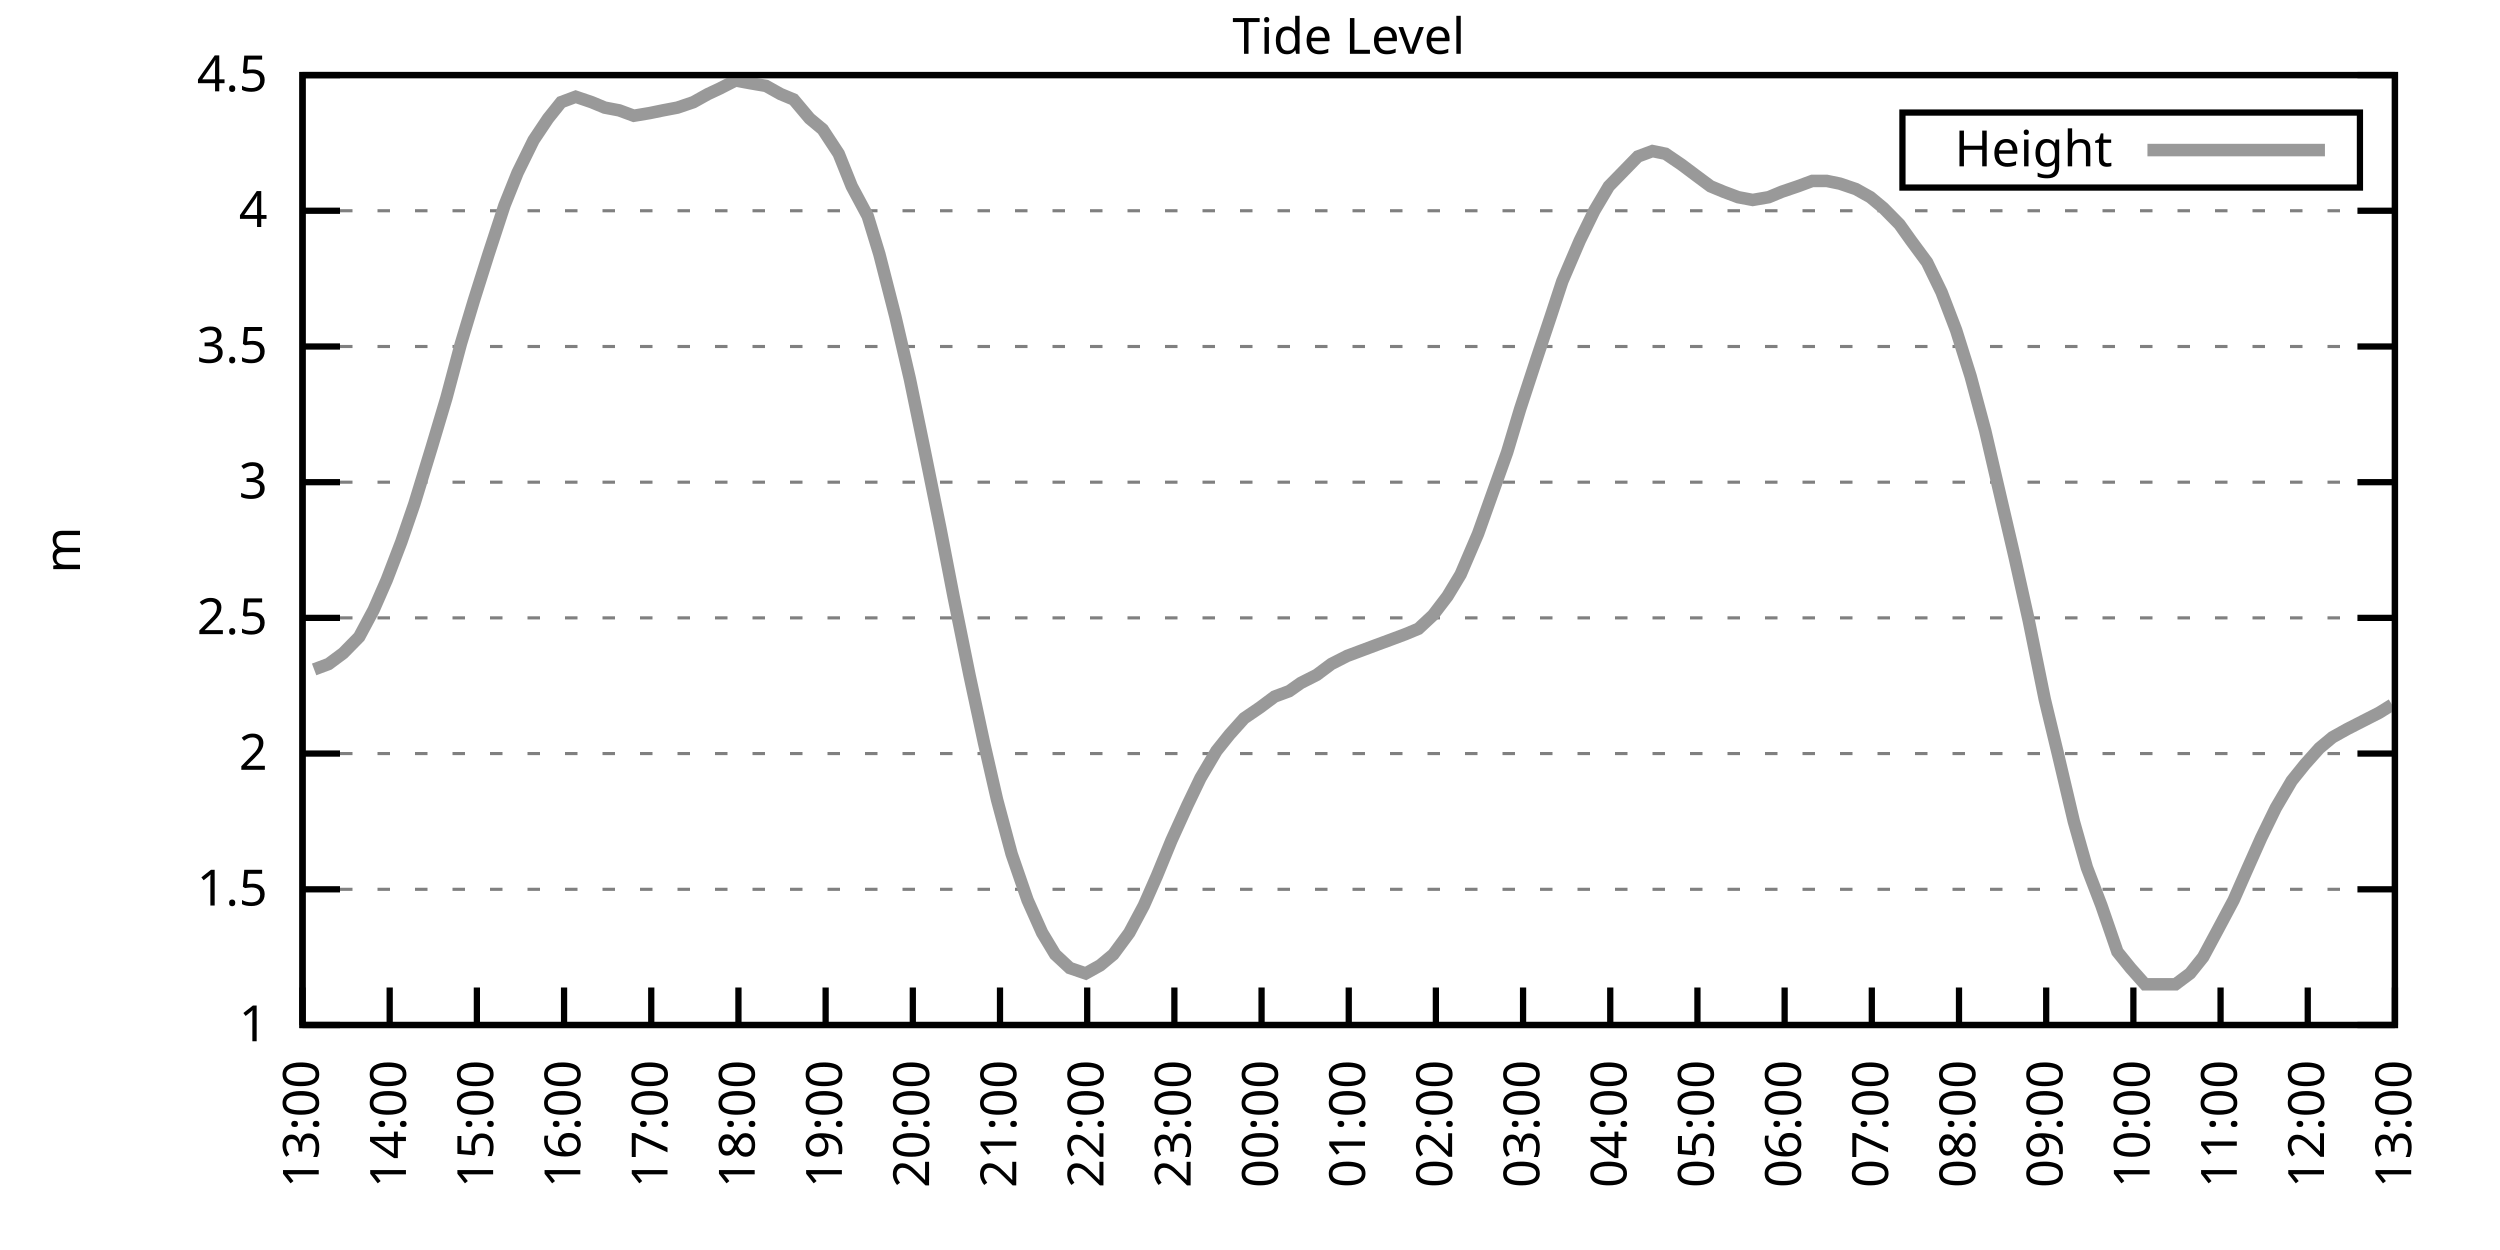
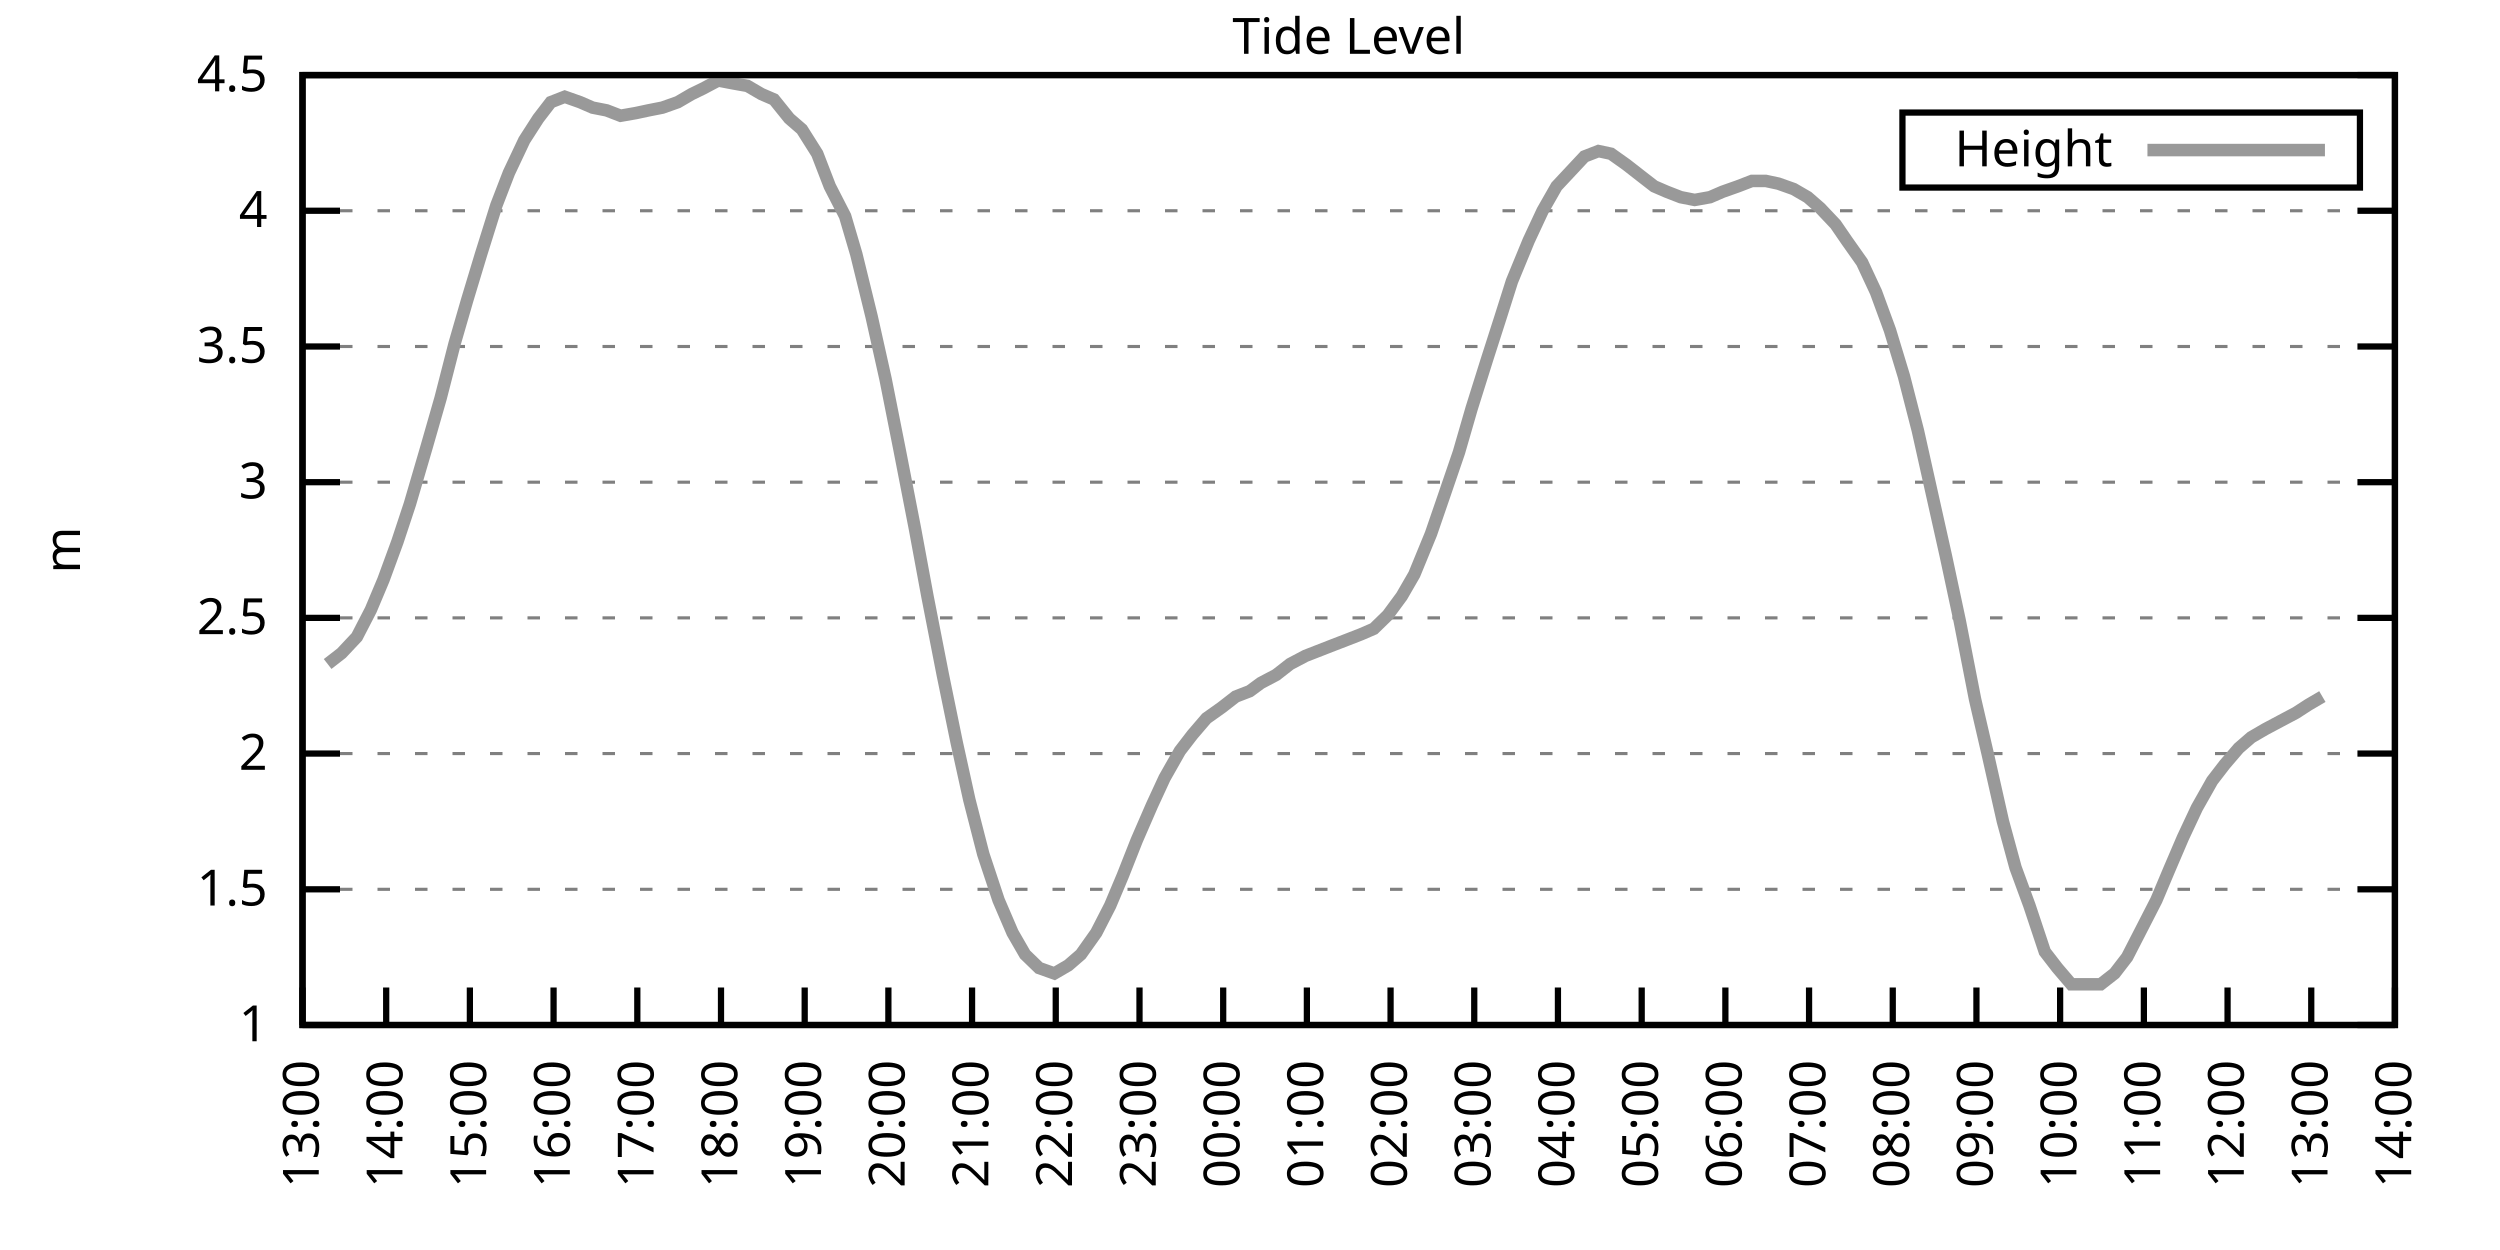
<svg xmlns="http://www.w3.org/2000/svg" xmlns:xlink="http://www.w3.org/1999/xlink" width="400" height="200" viewBox="0 0 400 200">
  <g id="gnuplot_canvas">
    <rect x="0" y="0" width="400" height="200" fill="none" />
    <defs>
      <circle id="gpDot" r="0.5" stroke-width="0.5" stroke="currentColor" />
      <path id="gpPt0" stroke-width="0.333" stroke="currentColor" d="M-1,0 h2 M0,-1 v2" />
      <path id="gpPt1" stroke-width="0.333" stroke="currentColor" d="M-1,-1 L1,1 M1,-1 L-1,1" />
      <path id="gpPt2" stroke-width="0.333" stroke="currentColor" d="M-1,0 L1,0 M0,-1 L0,1 M-1,-1 L1,1 M-1,1 L1,-1" />
      <rect id="gpPt3" stroke-width="0.333" stroke="currentColor" x="-1" y="-1" width="2" height="2" />
      <rect id="gpPt4" stroke-width="0.333" stroke="currentColor" fill="currentColor" x="-1" y="-1" width="2" height="2" />
      <circle id="gpPt5" stroke-width="0.333" stroke="currentColor" cx="0" cy="0" r="1" />
      <use xlink:href="#gpPt5" id="gpPt6" fill="currentColor" stroke="none" />
      <path id="gpPt7" stroke-width="0.333" stroke="currentColor" d="M0,-1.33 L-1.33,0.67 L1.33,0.67 z" />
      <use xlink:href="#gpPt7" id="gpPt8" fill="currentColor" stroke="none" />
      <use xlink:href="#gpPt7" id="gpPt9" stroke="currentColor" transform="rotate(180)" />
      <use xlink:href="#gpPt9" id="gpPt10" fill="currentColor" stroke="none" />
      <use xlink:href="#gpPt3" id="gpPt11" stroke="currentColor" transform="rotate(45)" />
      <use xlink:href="#gpPt11" id="gpPt12" fill="currentColor" stroke="none" />
      <path id="gpPt13" stroke-width="0.333" stroke="currentColor" d="M0,1.330 L1.265,0.411 L0.782,-1.067 L-0.782,-1.076 L-1.265,0.411 z" />
      <use xlink:href="#gpPt13" id="gpPt14" fill="currentColor" stroke="none" />
      <filter id="textbox" filterUnits="objectBoundingBox" x="0" y="0" height="1" width="1">
        <feFlood flood-color="white" flood-opacity="1" result="bgnd" />
        <feComposite in="SourceGraphic" in2="bgnd" operator="atop" />
      </filter>
      <filter id="greybox" filterUnits="objectBoundingBox" x="0" y="0" height="1" width="1">
        <feFlood flood-color="lightgrey" flood-opacity="1" result="grey" />
        <feComposite in="SourceGraphic" in2="grey" operator="atop" />
      </filter>
    </defs>
    <g fill="none" color="white" stroke="currentColor" stroke-width="1.00" stroke-linecap="butt" stroke-linejoin="miter">
</g>
    <g fill="none" color="black" stroke="currentColor" stroke-width="1.00" stroke-linecap="butt" stroke-linejoin="miter">
      <g stroke="none" shape-rendering="crispEdges">
        <polygon fill="rgb(255, 255, 255)" points="48.40,164.00 383.18,164.00 383.18,12.02 48.40,12.02 " />
      </g>
    </g>
    <g fill="none" color="black" stroke="currentColor" stroke-width="1.00" stroke-linecap="butt" stroke-linejoin="miter">
</g>
    <g fill="none" color="black" stroke="black" stroke-width="0.50" stroke-linecap="butt" stroke-linejoin="miter">
</g>
    <g fill="none" color="gray" stroke="currentColor" stroke-width="0.50" stroke-linecap="butt" stroke-linejoin="miter">
      <path stroke="gray" stroke-dasharray="2,4" class="gridline" d="M48.40,164.00 L383.19,164.00  " />
    </g>
    <g fill="none" color="gray" stroke="gray" stroke-width="1.00" stroke-linecap="butt" stroke-linejoin="miter">
</g>
    <g fill="none" color="black" stroke="currentColor" stroke-width="1.00" stroke-linecap="butt" stroke-linejoin="miter">
      <path stroke="black" d="M48.40,164.00 L54.40,164.00 M383.19,164.00 L377.19,164.00  " />
      <g transform="translate(42.80,166.60)" stroke="none" fill="black" font-family="Sans" font-size="8.00" text-anchor="end">
        <text>
          <tspan font-family="Sans"> 1</tspan>
        </text>
      </g>
    </g>
    <g fill="none" color="black" stroke="currentColor" stroke-width="1.00" stroke-linecap="butt" stroke-linejoin="miter">
</g>
    <g fill="none" color="black" stroke="black" stroke-width="0.50" stroke-linecap="butt" stroke-linejoin="miter">
</g>
    <g fill="none" color="gray" stroke="currentColor" stroke-width="0.50" stroke-linecap="butt" stroke-linejoin="miter">
      <path stroke="gray" stroke-dasharray="2,4" class="gridline" d="M48.40,142.29 L383.19,142.29  " />
    </g>
    <g fill="none" color="gray" stroke="gray" stroke-width="1.00" stroke-linecap="butt" stroke-linejoin="miter">
</g>
    <g fill="none" color="black" stroke="currentColor" stroke-width="1.00" stroke-linecap="butt" stroke-linejoin="miter">
      <path stroke="black" d="M48.40,142.29 L54.40,142.29 M383.19,142.29 L377.19,142.29  " />
      <g transform="translate(42.80,144.89)" stroke="none" fill="black" font-family="Sans" font-size="8.00" text-anchor="end">
        <text>
          <tspan font-family="Sans"> 1.5</tspan>
        </text>
      </g>
    </g>
    <g fill="none" color="black" stroke="currentColor" stroke-width="1.00" stroke-linecap="butt" stroke-linejoin="miter">
</g>
    <g fill="none" color="black" stroke="black" stroke-width="0.50" stroke-linecap="butt" stroke-linejoin="miter">
</g>
    <g fill="none" color="gray" stroke="currentColor" stroke-width="0.50" stroke-linecap="butt" stroke-linejoin="miter">
      <path stroke="gray" stroke-dasharray="2,4" class="gridline" d="M48.40,120.57 L383.19,120.57  " />
    </g>
    <g fill="none" color="gray" stroke="gray" stroke-width="1.00" stroke-linecap="butt" stroke-linejoin="miter">
</g>
    <g fill="none" color="black" stroke="currentColor" stroke-width="1.00" stroke-linecap="butt" stroke-linejoin="miter">
      <path stroke="black" d="M48.40,120.57 L54.40,120.57 M383.19,120.57 L377.19,120.57  " />
      <g transform="translate(42.80,123.17)" stroke="none" fill="black" font-family="Sans" font-size="8.00" text-anchor="end">
        <text>
          <tspan font-family="Sans"> 2</tspan>
        </text>
      </g>
    </g>
    <g fill="none" color="black" stroke="currentColor" stroke-width="1.00" stroke-linecap="butt" stroke-linejoin="miter">
</g>
    <g fill="none" color="black" stroke="black" stroke-width="0.50" stroke-linecap="butt" stroke-linejoin="miter">
</g>
    <g fill="none" color="gray" stroke="currentColor" stroke-width="0.50" stroke-linecap="butt" stroke-linejoin="miter">
      <path stroke="gray" stroke-dasharray="2,4" class="gridline" d="M48.40,98.86 L383.19,98.86  " />
    </g>
    <g fill="none" color="gray" stroke="gray" stroke-width="1.00" stroke-linecap="butt" stroke-linejoin="miter">
</g>
    <g fill="none" color="black" stroke="currentColor" stroke-width="1.00" stroke-linecap="butt" stroke-linejoin="miter">
      <path stroke="black" d="M48.40,98.86 L54.40,98.86 M383.19,98.86 L377.19,98.86  " />
      <g transform="translate(42.80,101.46)" stroke="none" fill="black" font-family="Sans" font-size="8.00" text-anchor="end">
        <text>
          <tspan font-family="Sans"> 2.5</tspan>
        </text>
      </g>
    </g>
    <g fill="none" color="black" stroke="currentColor" stroke-width="1.00" stroke-linecap="butt" stroke-linejoin="miter">
</g>
    <g fill="none" color="black" stroke="black" stroke-width="0.50" stroke-linecap="butt" stroke-linejoin="miter">
</g>
    <g fill="none" color="gray" stroke="currentColor" stroke-width="0.50" stroke-linecap="butt" stroke-linejoin="miter">
      <path stroke="gray" stroke-dasharray="2,4" class="gridline" d="M48.40,77.15 L383.19,77.15  " />
    </g>
    <g fill="none" color="gray" stroke="gray" stroke-width="1.00" stroke-linecap="butt" stroke-linejoin="miter">
</g>
    <g fill="none" color="black" stroke="currentColor" stroke-width="1.00" stroke-linecap="butt" stroke-linejoin="miter">
      <path stroke="black" d="M48.40,77.15 L54.40,77.15 M383.19,77.15 L377.19,77.15  " />
      <g transform="translate(42.80,79.75)" stroke="none" fill="black" font-family="Sans" font-size="8.00" text-anchor="end">
        <text>
          <tspan font-family="Sans"> 3</tspan>
        </text>
      </g>
    </g>
    <g fill="none" color="black" stroke="currentColor" stroke-width="1.00" stroke-linecap="butt" stroke-linejoin="miter">
</g>
    <g fill="none" color="black" stroke="black" stroke-width="0.50" stroke-linecap="butt" stroke-linejoin="miter">
</g>
    <g fill="none" color="gray" stroke="currentColor" stroke-width="0.50" stroke-linecap="butt" stroke-linejoin="miter">
      <path stroke="gray" stroke-dasharray="2,4" class="gridline" d="M48.40,55.44 L383.19,55.44  " />
    </g>
    <g fill="none" color="gray" stroke="gray" stroke-width="1.00" stroke-linecap="butt" stroke-linejoin="miter">
</g>
    <g fill="none" color="black" stroke="currentColor" stroke-width="1.00" stroke-linecap="butt" stroke-linejoin="miter">
      <path stroke="black" d="M48.40,55.44 L54.40,55.44 M383.19,55.44 L377.19,55.44  " />
      <g transform="translate(42.80,58.04)" stroke="none" fill="black" font-family="Sans" font-size="8.00" text-anchor="end">
        <text>
          <tspan font-family="Sans"> 3.5</tspan>
        </text>
      </g>
    </g>
    <g fill="none" color="black" stroke="currentColor" stroke-width="1.00" stroke-linecap="butt" stroke-linejoin="miter">
</g>
    <g fill="none" color="black" stroke="black" stroke-width="0.50" stroke-linecap="butt" stroke-linejoin="miter">
</g>
    <g fill="none" color="gray" stroke="currentColor" stroke-width="0.50" stroke-linecap="butt" stroke-linejoin="miter">
      <path stroke="gray" stroke-dasharray="2,4" class="gridline" d="M48.40,33.72 L383.19,33.72  " />
    </g>
    <g fill="none" color="gray" stroke="gray" stroke-width="1.00" stroke-linecap="butt" stroke-linejoin="miter">
</g>
    <g fill="none" color="black" stroke="currentColor" stroke-width="1.00" stroke-linecap="butt" stroke-linejoin="miter">
      <path stroke="black" d="M48.40,33.72 L54.40,33.72 M383.19,33.72 L377.19,33.72  " />
      <g transform="translate(42.80,36.32)" stroke="none" fill="black" font-family="Sans" font-size="8.00" text-anchor="end">
        <text>
          <tspan font-family="Sans"> 4</tspan>
        </text>
      </g>
    </g>
    <g fill="none" color="black" stroke="currentColor" stroke-width="1.00" stroke-linecap="butt" stroke-linejoin="miter">
</g>
    <g fill="none" color="black" stroke="black" stroke-width="0.50" stroke-linecap="butt" stroke-linejoin="miter">
</g>
    <g fill="none" color="gray" stroke="currentColor" stroke-width="0.50" stroke-linecap="butt" stroke-linejoin="miter">
      <path stroke="gray" stroke-dasharray="2,4" class="gridline" d="M48.40,12.01 L383.19,12.01  " />
    </g>
    <g fill="none" color="gray" stroke="gray" stroke-width="1.00" stroke-linecap="butt" stroke-linejoin="miter">
</g>
    <g fill="none" color="black" stroke="currentColor" stroke-width="1.00" stroke-linecap="butt" stroke-linejoin="miter">
      <path stroke="black" d="M48.40,12.01 L54.40,12.01 M383.19,12.01 L377.19,12.01  " />
      <g transform="translate(42.80,14.61)" stroke="none" fill="black" font-family="Sans" font-size="8.00" text-anchor="end">
        <text>
          <tspan font-family="Sans"> 4.5</tspan>
        </text>
      </g>
    </g>
    <g fill="none" color="black" stroke="currentColor" stroke-width="1.00" stroke-linecap="butt" stroke-linejoin="miter">
      <path stroke="black" d="M48.40,164.00 L48.40,158.00  " />
      <g transform="translate(51.00,169.60) rotate(270.00)" stroke="none" fill="black" font-family="Sans" font-size="8.00" text-anchor="end">
        <text>
          <tspan font-family="Sans">13:00</tspan>
        </text>
      </g>
    </g>
    <g fill="none" color="black" stroke="currentColor" stroke-width="1.00" stroke-linecap="butt" stroke-linejoin="miter">
-       <path stroke="black" d="M62.35,164.00 L62.35,158.00  " />
-       <g transform="translate(64.95,169.60) rotate(270.00)" stroke="none" fill="black" font-family="Sans" font-size="8.00" text-anchor="end">
+       <path stroke="black" d="M61.79,164.00 L61.79,158.00  " />
+       <g transform="translate(64.39,169.60) rotate(270.00)" stroke="none" fill="black" font-family="Sans" font-size="8.00" text-anchor="end">
        <text>
          <tspan font-family="Sans">14:00</tspan>
        </text>
      </g>
    </g>
    <g fill="none" color="black" stroke="currentColor" stroke-width="1.00" stroke-linecap="butt" stroke-linejoin="miter">
-       <path stroke="black" d="M76.30,164.00 L76.30,158.00  " />
-       <g transform="translate(78.90,169.60) rotate(270.00)" stroke="none" fill="black" font-family="Sans" font-size="8.00" text-anchor="end">
+       <path stroke="black" d="M75.18,164.00 L75.18,158.00  " />
+       <g transform="translate(77.78,169.60) rotate(270.00)" stroke="none" fill="black" font-family="Sans" font-size="8.00" text-anchor="end">
        <text>
          <tspan font-family="Sans">15:00</tspan>
        </text>
      </g>
    </g>
    <g fill="none" color="black" stroke="currentColor" stroke-width="1.00" stroke-linecap="butt" stroke-linejoin="miter">
-       <path stroke="black" d="M90.25,164.00 L90.25,158.00  " />
-       <g transform="translate(92.85,169.60) rotate(270.00)" stroke="none" fill="black" font-family="Sans" font-size="8.00" text-anchor="end">
+       <path stroke="black" d="M88.57,164.00 L88.57,158.00  " />
+       <g transform="translate(91.17,169.60) rotate(270.00)" stroke="none" fill="black" font-family="Sans" font-size="8.00" text-anchor="end">
        <text>
          <tspan font-family="Sans">16:00</tspan>
        </text>
      </g>
    </g>
    <g fill="none" color="black" stroke="currentColor" stroke-width="1.00" stroke-linecap="butt" stroke-linejoin="miter">
-       <path stroke="black" d="M104.20,164.00 L104.20,158.00  " />
-       <g transform="translate(106.80,169.60) rotate(270.00)" stroke="none" fill="black" font-family="Sans" font-size="8.00" text-anchor="end">
+       <path stroke="black" d="M101.97,164.00 L101.97,158.00  " />
+       <g transform="translate(104.57,169.60) rotate(270.00)" stroke="none" fill="black" font-family="Sans" font-size="8.00" text-anchor="end">
        <text>
          <tspan font-family="Sans">17:00</tspan>
        </text>
      </g>
    </g>
    <g fill="none" color="black" stroke="currentColor" stroke-width="1.00" stroke-linecap="butt" stroke-linejoin="miter">
-       <path stroke="black" d="M118.15,164.00 L118.15,158.00  " />
-       <g transform="translate(120.75,169.60) rotate(270.00)" stroke="none" fill="black" font-family="Sans" font-size="8.00" text-anchor="end">
+       <path stroke="black" d="M115.36,164.00 L115.36,158.00  " />
+       <g transform="translate(117.96,169.60) rotate(270.00)" stroke="none" fill="black" font-family="Sans" font-size="8.00" text-anchor="end">
        <text>
          <tspan font-family="Sans">18:00</tspan>
        </text>
      </g>
    </g>
    <g fill="none" color="black" stroke="currentColor" stroke-width="1.00" stroke-linecap="butt" stroke-linejoin="miter">
-       <path stroke="black" d="M132.10,164.00 L132.10,158.00  " />
-       <g transform="translate(134.70,169.60) rotate(270.00)" stroke="none" fill="black" font-family="Sans" font-size="8.00" text-anchor="end">
+       <path stroke="black" d="M128.75,164.00 L128.75,158.00  " />
+       <g transform="translate(131.35,169.60) rotate(270.00)" stroke="none" fill="black" font-family="Sans" font-size="8.00" text-anchor="end">
        <text>
          <tspan font-family="Sans">19:00</tspan>
        </text>
      </g>
    </g>
    <g fill="none" color="black" stroke="currentColor" stroke-width="1.00" stroke-linecap="butt" stroke-linejoin="miter">
-       <path stroke="black" d="M146.05,164.00 L146.05,158.00  " />
-       <g transform="translate(148.65,169.60) rotate(270.00)" stroke="none" fill="black" font-family="Sans" font-size="8.00" text-anchor="end">
+       <path stroke="black" d="M142.14,164.00 L142.14,158.00  " />
+       <g transform="translate(144.74,169.60) rotate(270.00)" stroke="none" fill="black" font-family="Sans" font-size="8.00" text-anchor="end">
        <text>
          <tspan font-family="Sans">20:00</tspan>
        </text>
      </g>
    </g>
    <g fill="none" color="black" stroke="currentColor" stroke-width="1.00" stroke-linecap="butt" stroke-linejoin="miter">
-       <path stroke="black" d="M160.00,164.00 L160.00,158.00  " />
-       <g transform="translate(162.60,169.60) rotate(270.00)" stroke="none" fill="black" font-family="Sans" font-size="8.00" text-anchor="end">
+       <path stroke="black" d="M155.53,164.00 L155.53,158.00  " />
+       <g transform="translate(158.13,169.60) rotate(270.00)" stroke="none" fill="black" font-family="Sans" font-size="8.00" text-anchor="end">
        <text>
          <tspan font-family="Sans">21:00</tspan>
        </text>
      </g>
    </g>
    <g fill="none" color="black" stroke="currentColor" stroke-width="1.00" stroke-linecap="butt" stroke-linejoin="miter">
-       <path stroke="black" d="M173.95,164.00 L173.95,158.00  " />
-       <g transform="translate(176.55,169.60) rotate(270.00)" stroke="none" fill="black" font-family="Sans" font-size="8.00" text-anchor="end">
+       <path stroke="black" d="M168.92,164.00 L168.92,158.00  " />
+       <g transform="translate(171.52,169.60) rotate(270.00)" stroke="none" fill="black" font-family="Sans" font-size="8.00" text-anchor="end">
        <text>
          <tspan font-family="Sans">22:00</tspan>
        </text>
      </g>
    </g>
    <g fill="none" color="black" stroke="currentColor" stroke-width="1.00" stroke-linecap="butt" stroke-linejoin="miter">
-       <path stroke="black" d="M187.90,164.00 L187.90,158.00  " />
-       <g transform="translate(190.50,169.60) rotate(270.00)" stroke="none" fill="black" font-family="Sans" font-size="8.00" text-anchor="end">
+       <path stroke="black" d="M182.32,164.00 L182.32,158.00  " />
+       <g transform="translate(184.92,169.60) rotate(270.00)" stroke="none" fill="black" font-family="Sans" font-size="8.00" text-anchor="end">
        <text>
          <tspan font-family="Sans">23:00</tspan>
        </text>
      </g>
    </g>
    <g fill="none" color="black" stroke="currentColor" stroke-width="1.00" stroke-linecap="butt" stroke-linejoin="miter">
-       <path stroke="black" d="M201.85,164.00 L201.85,158.00  " />
-       <g transform="translate(204.45,169.60) rotate(270.00)" stroke="none" fill="black" font-family="Sans" font-size="8.00" text-anchor="end">
+       <path stroke="black" d="M195.71,164.00 L195.71,158.00  " />
+       <g transform="translate(198.31,169.60) rotate(270.00)" stroke="none" fill="black" font-family="Sans" font-size="8.00" text-anchor="end">
        <text>
          <tspan font-family="Sans">00:00</tspan>
        </text>
      </g>
    </g>
    <g fill="none" color="black" stroke="currentColor" stroke-width="1.00" stroke-linecap="butt" stroke-linejoin="miter">
-       <path stroke="black" d="M215.80,164.00 L215.80,158.00  " />
-       <g transform="translate(218.40,169.60) rotate(270.00)" stroke="none" fill="black" font-family="Sans" font-size="8.00" text-anchor="end">
+       <path stroke="black" d="M209.10,164.00 L209.10,158.00  " />
+       <g transform="translate(211.70,169.60) rotate(270.00)" stroke="none" fill="black" font-family="Sans" font-size="8.00" text-anchor="end">
        <text>
          <tspan font-family="Sans">01:00</tspan>
        </text>
      </g>
    </g>
    <g fill="none" color="black" stroke="currentColor" stroke-width="1.00" stroke-linecap="butt" stroke-linejoin="miter">
-       <path stroke="black" d="M229.74,164.00 L229.74,158.00  " />
-       <g transform="translate(232.34,169.60) rotate(270.00)" stroke="none" fill="black" font-family="Sans" font-size="8.00" text-anchor="end">
+       <path stroke="black" d="M222.49,164.00 L222.49,158.00  " />
+       <g transform="translate(225.09,169.60) rotate(270.00)" stroke="none" fill="black" font-family="Sans" font-size="8.00" text-anchor="end">
        <text>
          <tspan font-family="Sans">02:00</tspan>
        </text>
      </g>
    </g>
    <g fill="none" color="black" stroke="currentColor" stroke-width="1.00" stroke-linecap="butt" stroke-linejoin="miter">
-       <path stroke="black" d="M243.69,164.00 L243.69,158.00  " />
-       <g transform="translate(246.29,169.60) rotate(270.00)" stroke="none" fill="black" font-family="Sans" font-size="8.00" text-anchor="end">
+       <path stroke="black" d="M235.88,164.00 L235.88,158.00  " />
+       <g transform="translate(238.48,169.60) rotate(270.00)" stroke="none" fill="black" font-family="Sans" font-size="8.00" text-anchor="end">
        <text>
          <tspan font-family="Sans">03:00</tspan>
        </text>
      </g>
    </g>
    <g fill="none" color="black" stroke="currentColor" stroke-width="1.00" stroke-linecap="butt" stroke-linejoin="miter">
-       <path stroke="black" d="M257.64,164.00 L257.64,158.00  " />
-       <g transform="translate(260.24,169.60) rotate(270.00)" stroke="none" fill="black" font-family="Sans" font-size="8.00" text-anchor="end">
+       <path stroke="black" d="M249.27,164.00 L249.27,158.00  " />
+       <g transform="translate(251.87,169.60) rotate(270.00)" stroke="none" fill="black" font-family="Sans" font-size="8.00" text-anchor="end">
        <text>
          <tspan font-family="Sans">04:00</tspan>
        </text>
      </g>
    </g>
    <g fill="none" color="black" stroke="currentColor" stroke-width="1.00" stroke-linecap="butt" stroke-linejoin="miter">
-       <path stroke="black" d="M271.59,164.00 L271.59,158.00  " />
-       <g transform="translate(274.19,169.60) rotate(270.00)" stroke="none" fill="black" font-family="Sans" font-size="8.00" text-anchor="end">
+       <path stroke="black" d="M262.67,164.00 L262.67,158.00  " />
+       <g transform="translate(265.27,169.60) rotate(270.00)" stroke="none" fill="black" font-family="Sans" font-size="8.00" text-anchor="end">
        <text>
          <tspan font-family="Sans">05:00</tspan>
        </text>
      </g>
    </g>
    <g fill="none" color="black" stroke="currentColor" stroke-width="1.00" stroke-linecap="butt" stroke-linejoin="miter">
-       <path stroke="black" d="M285.54,164.00 L285.54,158.00  " />
-       <g transform="translate(288.14,169.60) rotate(270.00)" stroke="none" fill="black" font-family="Sans" font-size="8.00" text-anchor="end">
+       <path stroke="black" d="M276.06,164.00 L276.06,158.00  " />
+       <g transform="translate(278.66,169.60) rotate(270.00)" stroke="none" fill="black" font-family="Sans" font-size="8.00" text-anchor="end">
        <text>
          <tspan font-family="Sans">06:00</tspan>
        </text>
      </g>
    </g>
    <g fill="none" color="black" stroke="currentColor" stroke-width="1.00" stroke-linecap="butt" stroke-linejoin="miter">
-       <path stroke="black" d="M299.49,164.00 L299.49,158.00  " />
-       <g transform="translate(302.09,169.60) rotate(270.00)" stroke="none" fill="black" font-family="Sans" font-size="8.00" text-anchor="end">
+       <path stroke="black" d="M289.45,164.00 L289.45,158.00  " />
+       <g transform="translate(292.05,169.60) rotate(270.00)" stroke="none" fill="black" font-family="Sans" font-size="8.00" text-anchor="end">
        <text>
          <tspan font-family="Sans">07:00</tspan>
        </text>
      </g>
    </g>
    <g fill="none" color="black" stroke="currentColor" stroke-width="1.00" stroke-linecap="butt" stroke-linejoin="miter">
-       <path stroke="black" d="M313.44,164.00 L313.44,158.00  " />
-       <g transform="translate(316.04,169.60) rotate(270.00)" stroke="none" fill="black" font-family="Sans" font-size="8.00" text-anchor="end">
+       <path stroke="black" d="M302.84,164.00 L302.84,158.00  " />
+       <g transform="translate(305.44,169.60) rotate(270.00)" stroke="none" fill="black" font-family="Sans" font-size="8.00" text-anchor="end">
        <text>
          <tspan font-family="Sans">08:00</tspan>
        </text>
      </g>
    </g>
    <g fill="none" color="black" stroke="currentColor" stroke-width="1.00" stroke-linecap="butt" stroke-linejoin="miter">
-       <path stroke="black" d="M327.39,164.00 L327.39,158.00  " />
-       <g transform="translate(329.99,169.60) rotate(270.00)" stroke="none" fill="black" font-family="Sans" font-size="8.00" text-anchor="end">
+       <path stroke="black" d="M316.23,164.00 L316.23,158.00  " />
+       <g transform="translate(318.83,169.60) rotate(270.00)" stroke="none" fill="black" font-family="Sans" font-size="8.00" text-anchor="end">
        <text>
          <tspan font-family="Sans">09:00</tspan>
        </text>
      </g>
    </g>
    <g fill="none" color="black" stroke="currentColor" stroke-width="1.00" stroke-linecap="butt" stroke-linejoin="miter">
-       <path stroke="black" d="M341.34,164.00 L341.34,158.00  " />
-       <g transform="translate(343.94,169.60) rotate(270.00)" stroke="none" fill="black" font-family="Sans" font-size="8.00" text-anchor="end">
+       <path stroke="black" d="M329.62,164.00 L329.62,158.00  " />
+       <g transform="translate(332.22,169.60) rotate(270.00)" stroke="none" fill="black" font-family="Sans" font-size="8.00" text-anchor="end">
        <text>
          <tspan font-family="Sans">10:00</tspan>
        </text>
      </g>
    </g>
    <g fill="none" color="black" stroke="currentColor" stroke-width="1.00" stroke-linecap="butt" stroke-linejoin="miter">
-       <path stroke="black" d="M355.29,164.00 L355.29,158.00  " />
-       <g transform="translate(357.89,169.60) rotate(270.00)" stroke="none" fill="black" font-family="Sans" font-size="8.00" text-anchor="end">
+       <path stroke="black" d="M343.02,164.00 L343.02,158.00  " />
+       <g transform="translate(345.62,169.60) rotate(270.00)" stroke="none" fill="black" font-family="Sans" font-size="8.00" text-anchor="end">
        <text>
          <tspan font-family="Sans">11:00</tspan>
        </text>
      </g>
    </g>
    <g fill="none" color="black" stroke="currentColor" stroke-width="1.00" stroke-linecap="butt" stroke-linejoin="miter">
-       <path stroke="black" d="M369.24,164.00 L369.24,158.00  " />
-       <g transform="translate(371.84,169.60) rotate(270.00)" stroke="none" fill="black" font-family="Sans" font-size="8.00" text-anchor="end">
+       <path stroke="black" d="M356.41,164.00 L356.41,158.00  " />
+       <g transform="translate(359.01,169.60) rotate(270.00)" stroke="none" fill="black" font-family="Sans" font-size="8.00" text-anchor="end">
        <text>
          <tspan font-family="Sans">12:00</tspan>
+         </text>
+       </g>
+     </g>
+     <g fill="none" color="black" stroke="currentColor" stroke-width="1.00" stroke-linecap="butt" stroke-linejoin="miter">
+       <path stroke="black" d="M369.80,164.00 L369.80,158.00  " />
+       <g transform="translate(372.40,169.60) rotate(270.00)" stroke="none" fill="black" font-family="Sans" font-size="8.00" text-anchor="end">
+         <text>
+           <tspan font-family="Sans">13:00</tspan>
        </text>
      </g>
    </g>
    <g fill="none" color="black" stroke="currentColor" stroke-width="1.00" stroke-linecap="butt" stroke-linejoin="miter">
      <path stroke="black" d="M383.19,164.00 L383.19,158.00  " />
      <g transform="translate(385.79,169.60) rotate(270.00)" stroke="none" fill="black" font-family="Sans" font-size="8.00" text-anchor="end">
        <text>
-           <tspan font-family="Sans">13:00</tspan>
+           <tspan font-family="Sans">14:00</tspan>
        </text>
      </g>
    </g>
    <g fill="none" color="black" stroke="currentColor" stroke-width="1.00" stroke-linecap="butt" stroke-linejoin="miter">
</g>
    <g fill="none" color="black" stroke="currentColor" stroke-width="1.00" stroke-linecap="butt" stroke-linejoin="miter">
      <path stroke="black" d="M48.40,12.01 L48.40,164.00 L383.19,164.00 L383.19,12.01 L48.40,12.01 Z  " />
    </g>
    <g fill="none" color="black" stroke="currentColor" stroke-width="1.00" stroke-linecap="butt" stroke-linejoin="miter">
</g>
    <g fill="none" color="black" stroke="currentColor" stroke-width="1.00" stroke-linecap="butt" stroke-linejoin="miter">
      <path stroke="black" d="M304.39,30.01 L304.39,18.01 L377.59,18.01 L377.59,30.01 L304.39,30.01 Z  " />
    </g>
    <g id="Tide_level_plot_1">
      <g fill="none" color="white" stroke="black" stroke-width="2.00" stroke-linecap="butt" stroke-linejoin="miter">
</g>
      <g fill="none" color="black" stroke="currentColor" stroke-width="2.00" stroke-linecap="butt" stroke-linejoin="miter">
        <g transform="translate(337.99,26.61)" stroke="none" fill="black" font-family="Sans" font-size="8.00" text-anchor="end">
          <text>
            <tspan font-family="Sans">Height</tspan>
          </text>
        </g>
      </g>
      <g fill="none" color="black" stroke="currentColor" stroke-width="2.00" stroke-linecap="butt" stroke-linejoin="miter">
-         <path stroke="rgb(153, 153, 153)" d="M343.59,24.01 L371.99,24.01 M50.26,107.11 L52.58,106.24 L54.91,104.51 L57.47,101.90 L59.79,97.56 L61.88,92.78   L64.21,86.70 L66.30,80.62 L69.09,71.50 L71.42,63.69 L73.74,55.00 L75.83,48.05 L78.16,40.67 L80.72,32.85   L82.81,27.64 L85.37,22.43 L87.69,18.96 L89.78,16.35 L92.11,15.48 L94.67,16.35 L96.76,17.22 L99.08,17.66   L101.41,18.52 L103.97,18.09 L106.06,17.66 L108.38,17.22 L110.94,16.35 L113.27,15.05 L115.13,14.18 L117.68,12.88   L120.01,13.31 L122.57,13.75 L124.89,15.05 L126.98,15.92 L129.54,18.96 L131.63,20.70 L134.19,24.60 L136.28,29.81   L138.84,34.59 L140.70,40.67 L143.26,50.66 L145.58,60.65 L147.91,71.94 L150.46,84.53 L152.56,95.39 L155.11,107.98   L157.44,118.84 L159.53,127.96 L161.86,136.64 L164.41,144.02 L166.74,149.24 L168.83,152.71 L171.16,154.88 L173.71,155.75   L176.04,154.45 L178.13,152.71 L180.69,149.24 L183.01,144.89 L185.11,140.12 L187.43,134.47 L189.99,128.83 L192.08,124.48   L194.64,120.14 L196.73,117.53 L199.06,114.93 L201.61,113.19 L203.94,111.45 L206.26,110.59 L208.12,109.28 L210.68,107.98   L213.01,106.24 L215.56,104.94 L217.89,104.07 L220.21,103.20 L222.54,102.34 L224.86,101.47 L226.95,100.60 L229.28,98.43   L231.60,95.39 L233.70,91.91 L236.49,85.40 L238.81,78.89 L241.14,72.37 L243.23,65.42 L245.79,57.61 L248.11,50.66   L249.97,45.01 L252.76,38.50 L255.09,33.72 L257.41,29.81 L262.06,25.04 L264.39,24.17 L266.48,24.60 L269.04,26.34   L271.36,28.08 L273.69,29.81 L275.78,30.68 L278.10,31.55 L280.43,31.99 L282.99,31.55 L285.08,30.68 L287.64,29.81   L289.96,28.95 L292.29,28.95 L294.38,29.38 L296.94,30.25 L299.26,31.55 L301.35,33.29 L303.91,35.89 L305.77,38.50   L308.33,41.97 L310.65,46.75 L312.98,52.83 L315.30,60.21 L317.63,68.90 L319.95,78.89 L322.28,88.87 L324.60,99.30   L327.16,111.89 L329.25,120.57 L331.81,131.43 L333.90,138.81 L336.23,144.89 L338.78,152.28 L340.88,154.88 L343.20,157.49   L348.08,157.49 L350.41,155.75 L352.50,153.14 L354.83,148.80 L357.38,144.02 L359.48,139.25 L361.80,134.04 L364.13,129.26   L366.68,124.92 L368.78,122.31 L371.10,119.71 L373.19,117.97 L375.52,116.67 L378.08,115.36 L380.63,114.06 L382.73,112.76    " />
+         <path stroke="rgb(153, 153, 153)" d="M343.59,24.01 L371.99,24.01 M52.42,106.24 L54.65,104.51 L57.10,101.90 L59.34,97.56 L61.35,92.78 L63.58,86.70   L65.59,80.62 L68.26,71.50 L70.50,63.69 L72.73,55.00 L74.74,48.05 L76.97,40.67 L79.42,32.85 L81.43,27.64   L83.89,22.43 L86.12,18.96 L88.13,16.35 L90.36,15.48 L92.82,16.35 L94.82,17.22 L97.06,17.66 L99.29,18.52   L101.74,18.09 L103.75,17.66 L105.98,17.22 L108.44,16.35 L110.67,15.05 L112.46,14.18 L114.91,12.88 L117.14,13.31   L119.60,13.75 L121.83,15.05 L123.84,15.92 L126.29,18.96 L128.30,20.70 L130.76,24.60 L132.77,29.81 L135.22,34.59   L137.01,40.67 L139.46,50.66 L141.69,60.65 L143.93,71.94 L146.38,84.53 L148.39,95.39 L150.85,107.98 L153.08,118.84   L155.09,127.96 L157.32,136.64 L159.77,144.02 L162.01,149.24 L164.01,152.71 L166.25,154.88 L168.70,155.75 L170.93,154.45   L172.94,152.71 L175.40,149.24 L177.63,144.89 L179.64,140.12 L181.87,134.47 L184.32,128.83 L186.33,124.48 L188.79,120.14   L190.80,117.53 L193.03,114.93 L195.48,113.19 L197.72,111.45 L199.95,110.59 L201.73,109.28 L204.19,107.98 L206.42,106.24   L208.88,104.94 L211.11,104.07 L213.34,103.20 L215.57,102.34 L217.80,101.47 L219.81,100.60 L222.04,98.43 L224.28,95.39   L226.29,91.91 L228.96,85.40 L231.20,78.89 L233.43,72.37 L235.44,65.42 L237.89,57.61 L240.12,50.66 L241.91,45.01   L244.59,38.50 L246.82,33.72 L249.05,29.81 L253.51,25.04 L255.75,24.17 L257.76,24.60 L260.21,26.34 L262.44,28.08   L264.67,29.81 L266.68,30.68 L268.92,31.55 L271.15,31.99 L273.60,31.55 L275.61,30.68 L278.07,29.81 L280.30,28.95   L282.53,28.95 L284.54,29.38 L286.99,30.25 L289.23,31.55 L291.23,33.29 L293.69,35.89 L295.48,38.50 L297.93,41.97   L300.16,46.75 L302.39,52.83 L304.63,60.21 L306.86,68.90 L309.09,78.89 L311.32,88.87 L313.55,99.30 L316.01,111.89   L318.02,120.57 L320.47,131.43 L322.48,138.81 L324.71,144.89 L327.17,152.28 L329.18,154.88 L331.41,157.49 L336.10,157.49   L338.33,155.75 L340.34,153.14 L342.57,148.80 L345.02,144.02 L347.03,139.25 L349.26,134.04 L351.50,129.26 L353.95,124.92   L355.96,122.31 L358.19,119.71 L360.20,117.97 L362.43,116.67 L364.89,115.36 L367.34,114.06 L369.35,112.76 L371.58,111.45    " />
      </g>
    </g>
    <g fill="none" color="black" stroke="currentColor" stroke-width="2.00" stroke-linecap="butt" stroke-linejoin="miter">
</g>
    <g fill="none" color="black" stroke="black" stroke-width="1.00" stroke-linecap="butt" stroke-linejoin="miter">
</g>
    <g fill="none" color="black" stroke="currentColor" stroke-width="1.00" stroke-linecap="butt" stroke-linejoin="miter">
      <path stroke="black" d="M48.40,12.01 L48.40,164.00 L383.19,164.00 L383.19,12.01 L48.40,12.01 Z  " />
      <g transform="translate(12.80,88.01) rotate(270.00)" stroke="none" fill="black" font-family="Sans" font-size="8.00" text-anchor="middle">
        <text>
          <tspan font-family="Sans">m</tspan>
        </text>
      </g>
    </g>
    <g fill="none" color="black" stroke="currentColor" stroke-width="1.00" stroke-linecap="butt" stroke-linejoin="miter">
</g>
    <g fill="none" color="black" stroke="currentColor" stroke-width="1.00" stroke-linecap="butt" stroke-linejoin="miter">
      <g transform="translate(215.79,8.61)" stroke="none" fill="black" font-family="Sans" font-size="8.00" text-anchor="middle">
        <text>
          <tspan font-family="Sans">Tide Level</tspan>
        </text>
      </g>
    </g>
    <g fill="none" color="black" stroke="currentColor" stroke-width="1.00" stroke-linecap="butt" stroke-linejoin="miter">
</g>
  </g>
</svg>
